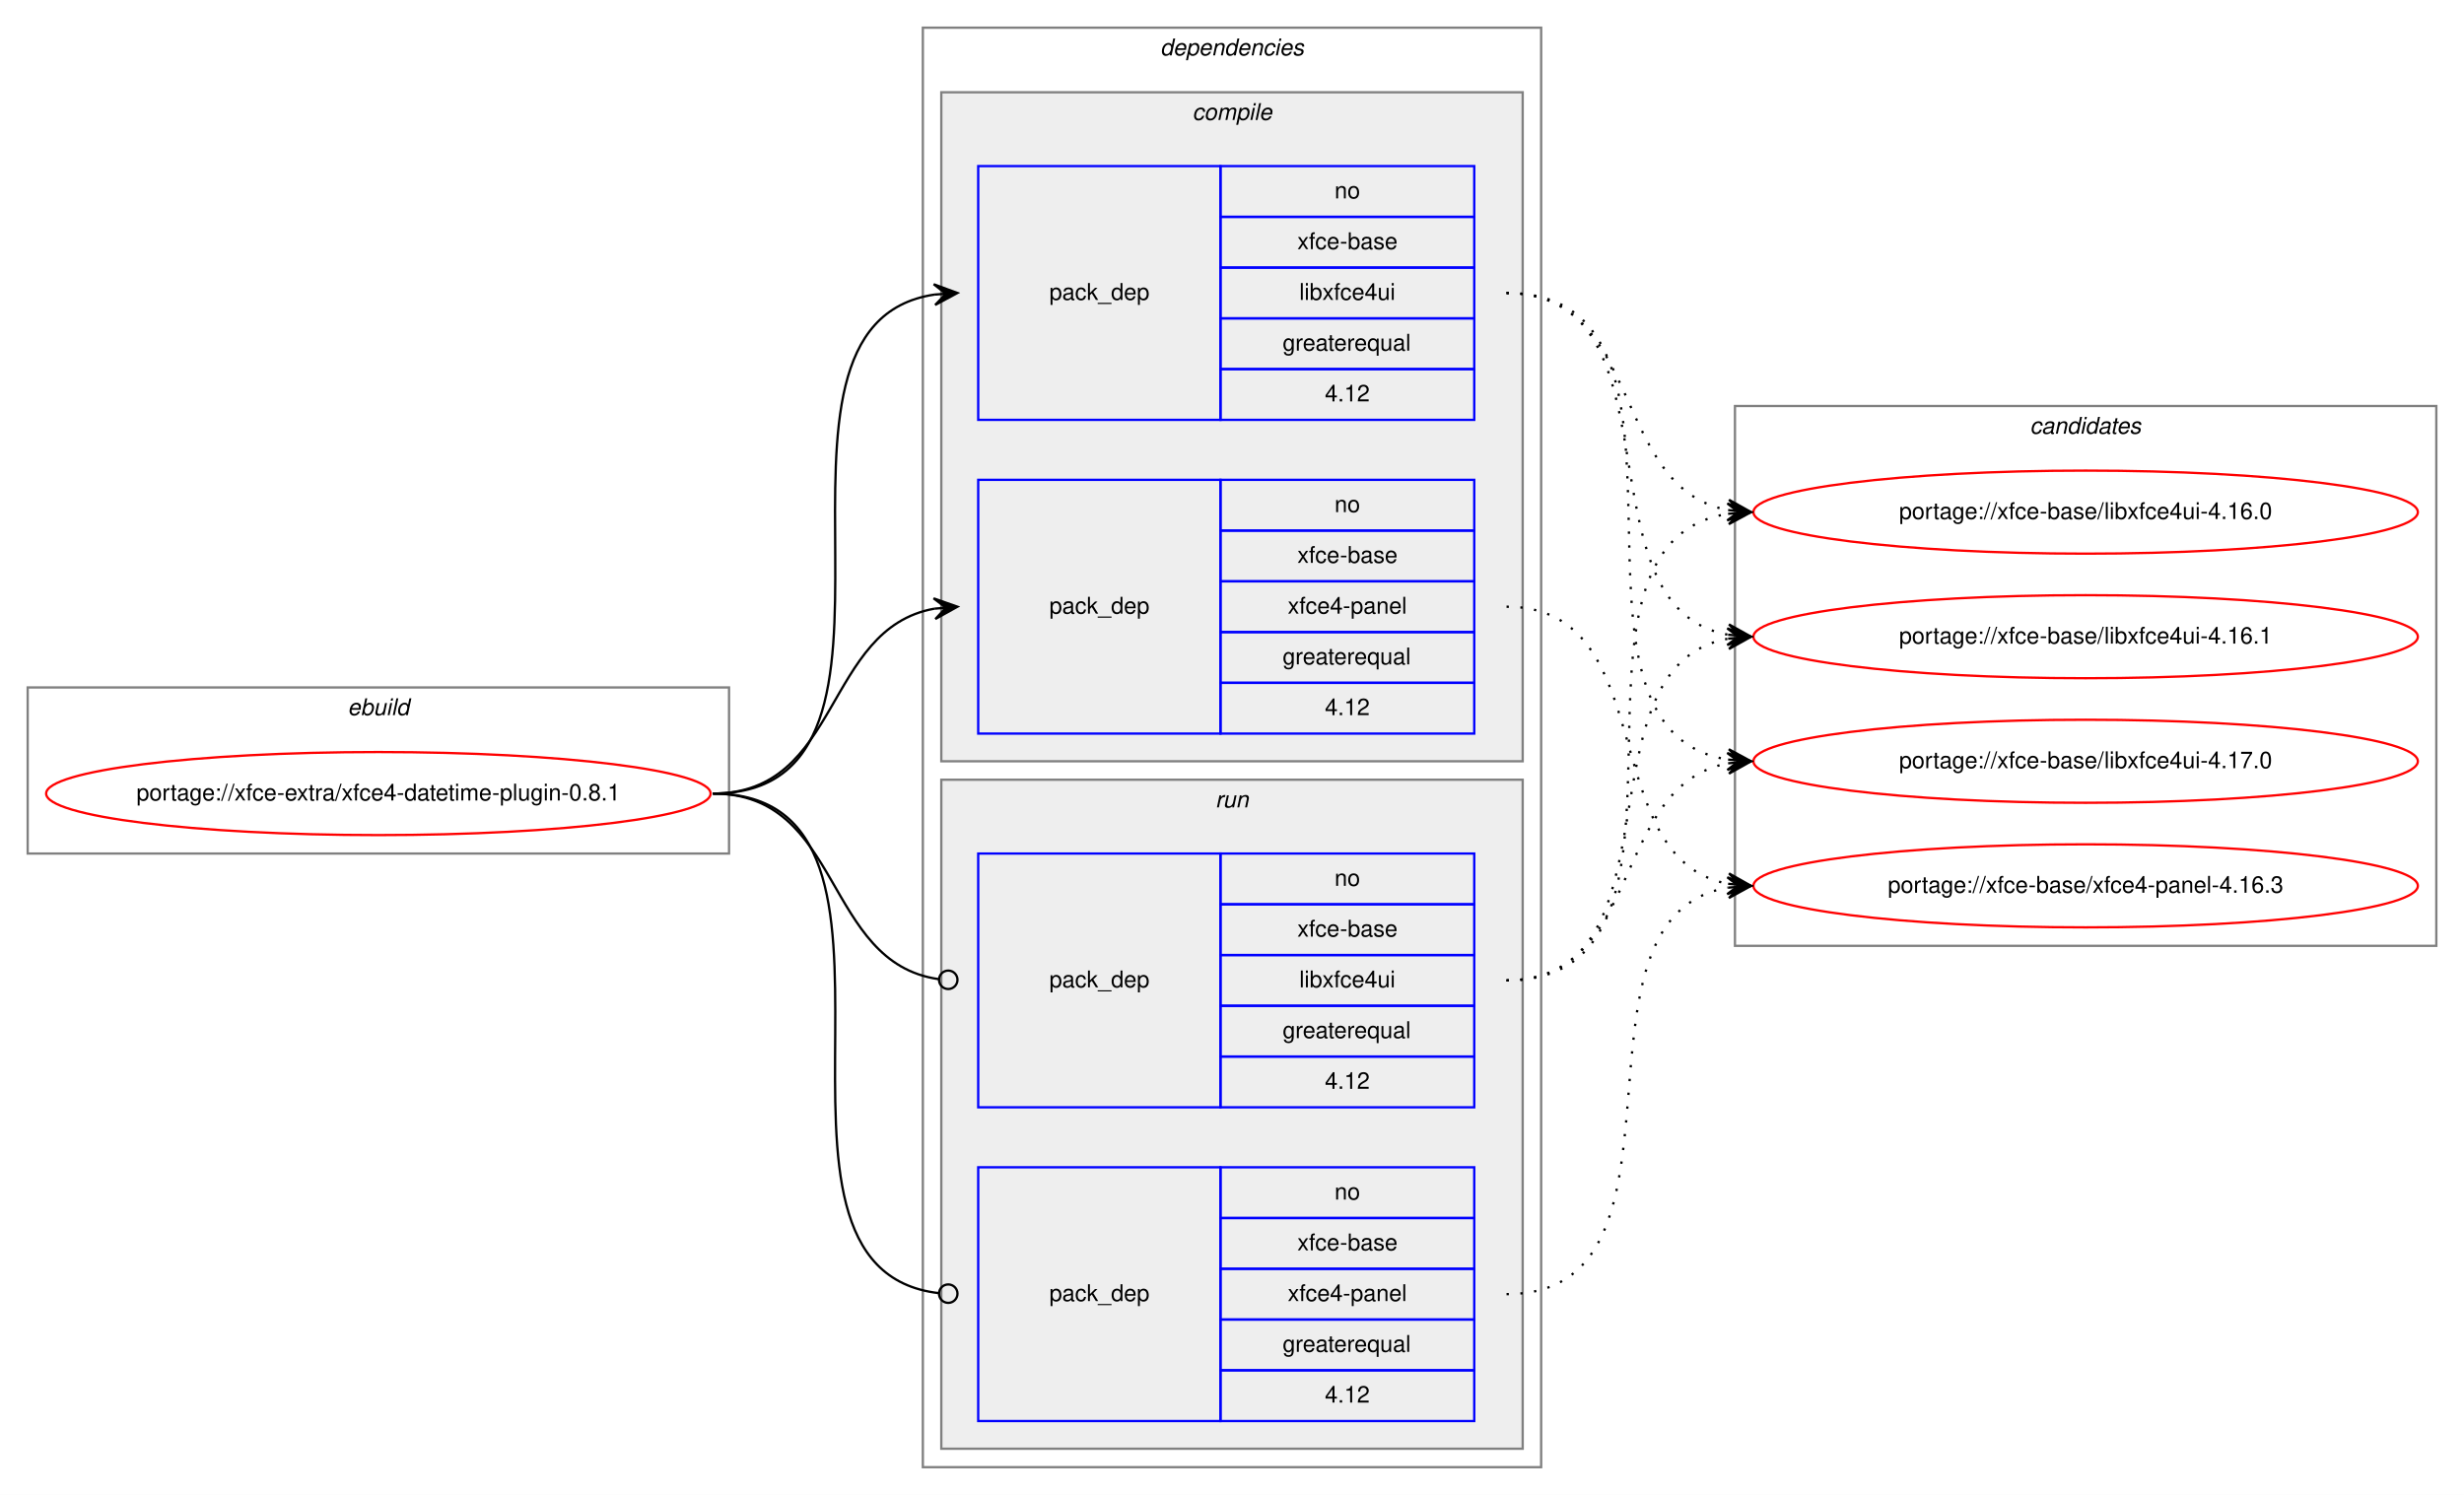
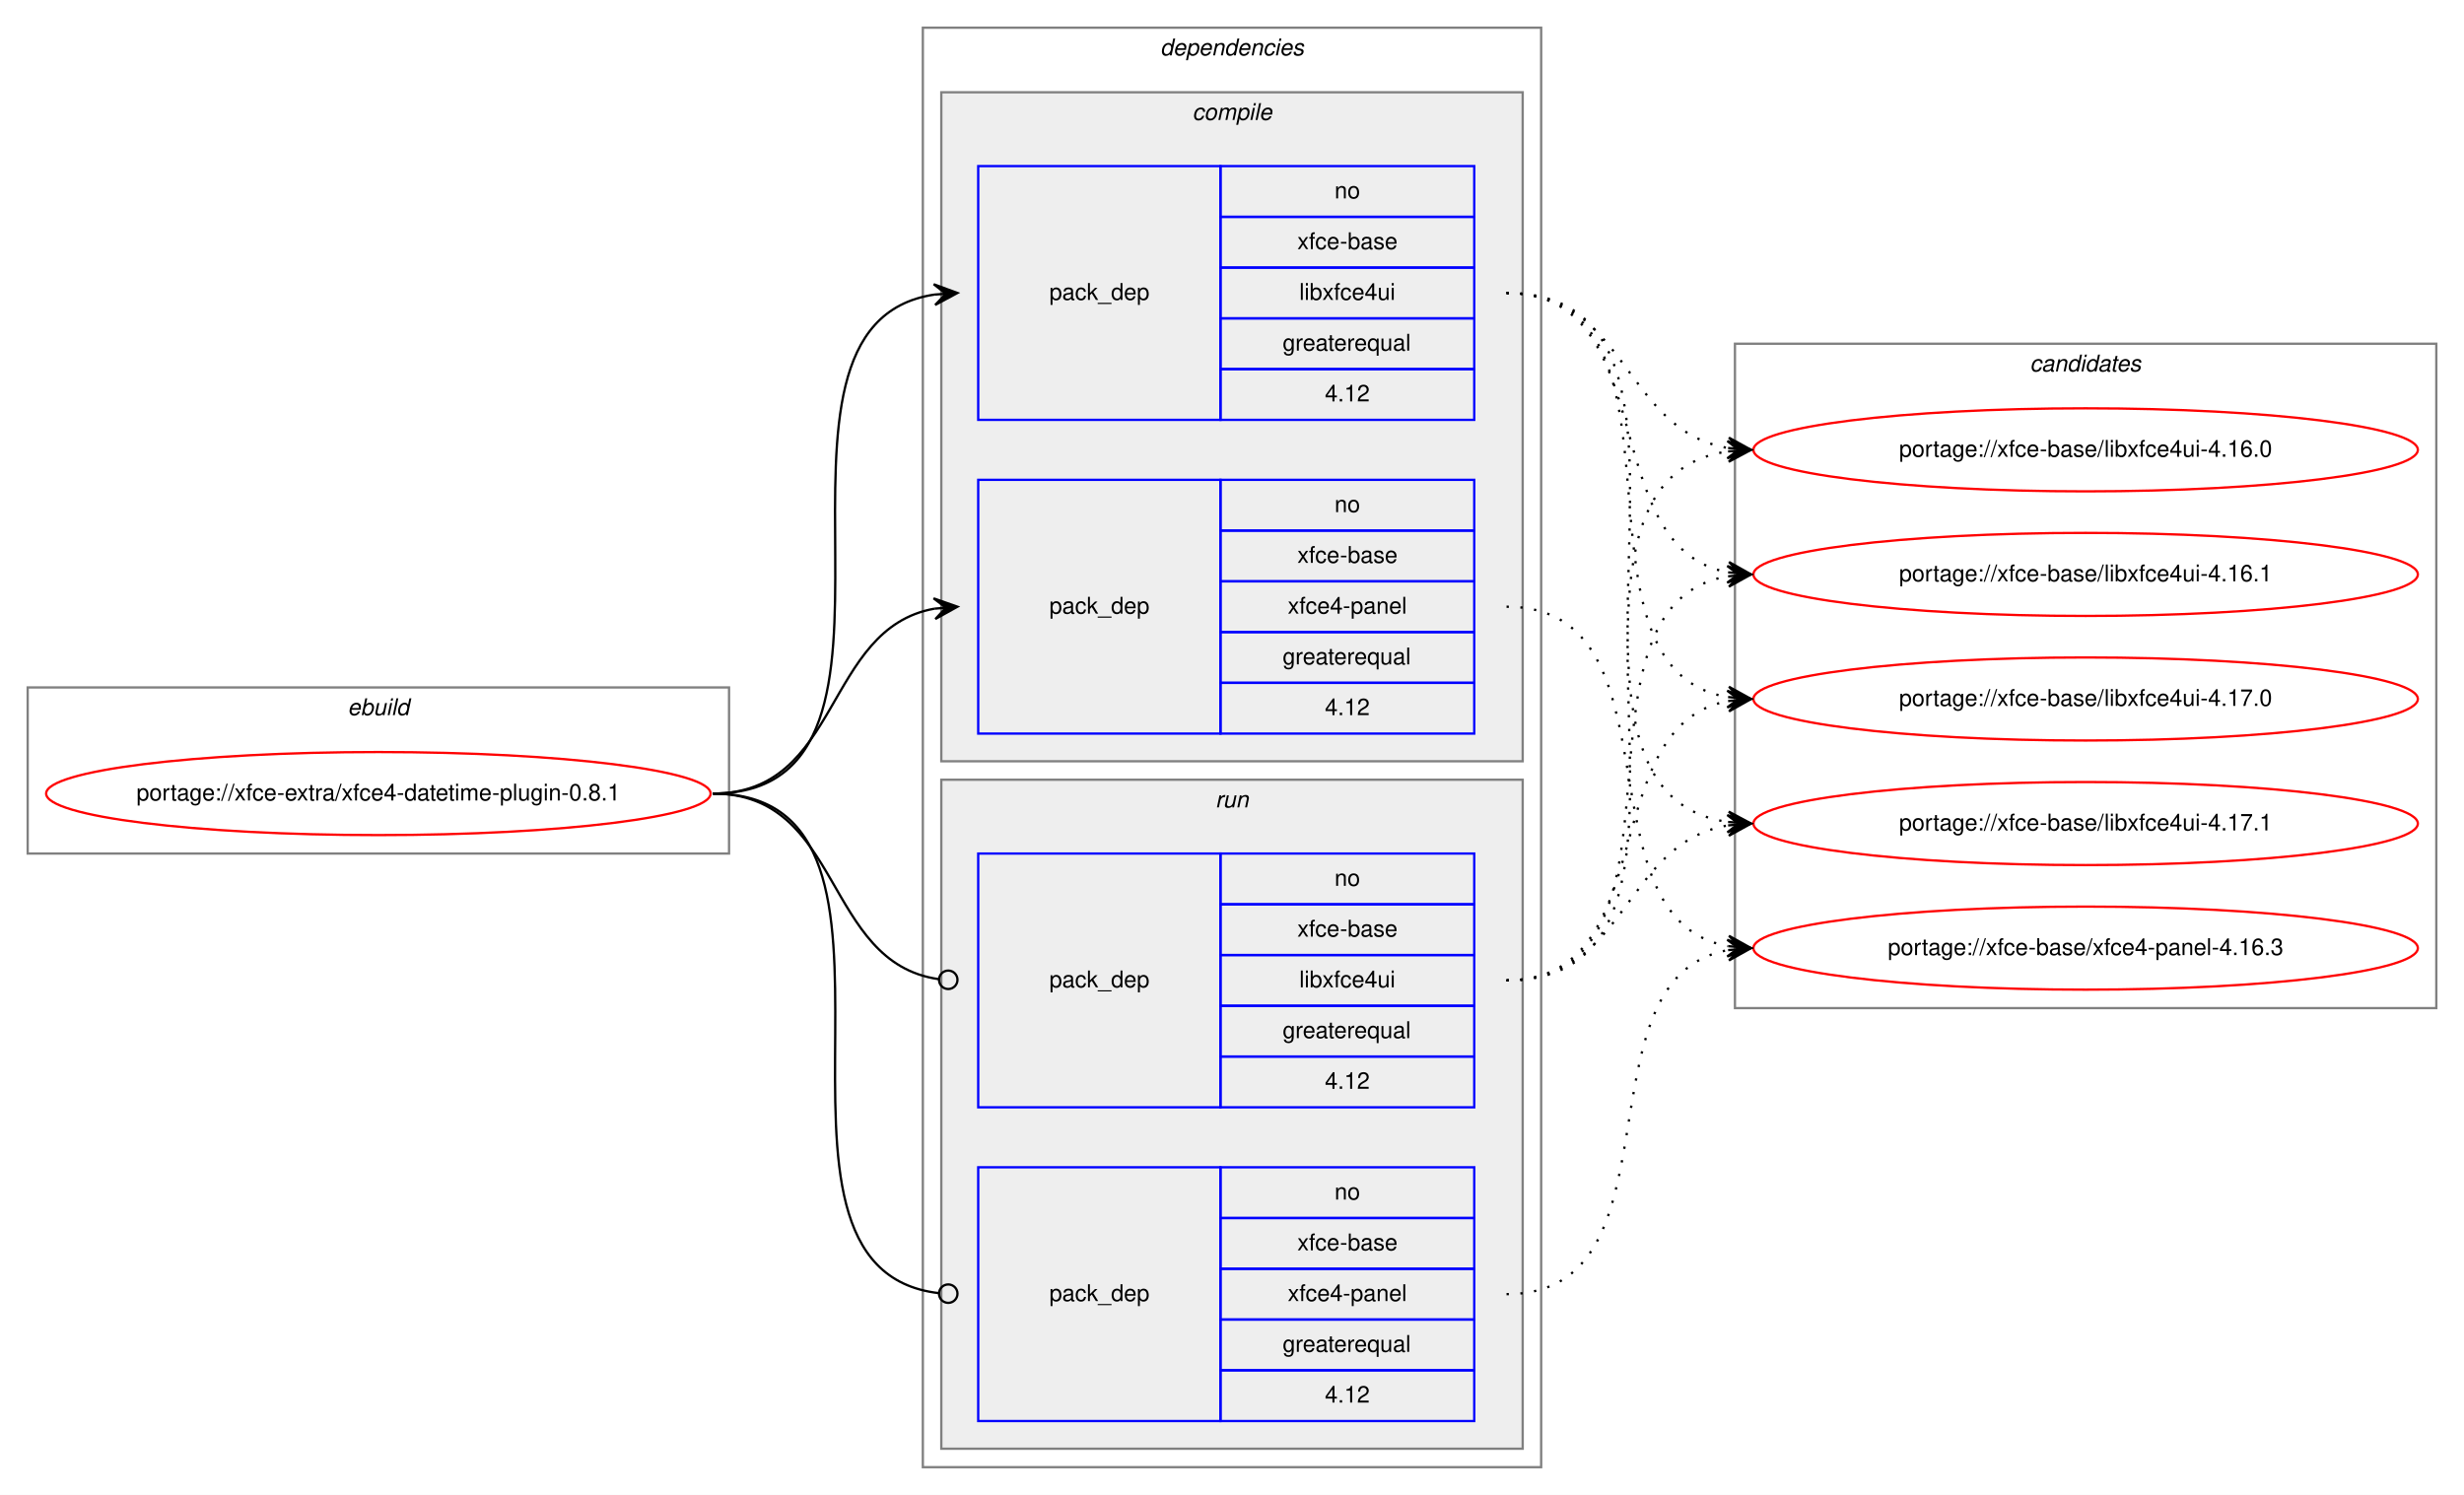
<svg xmlns="http://www.w3.org/2000/svg" xmlns:xlink="http://www.w3.org/1999/xlink" width="1068pt" height="648pt" viewBox="0.00 0.00 1068.00 648.00">
  <g id="graph0" class="graph" transform="scale(1 1) rotate(0) translate(4 644)">
    <polygon fill="white" stroke="transparent" points="-4,4 -4,-644 1064,-644 1064,4 -4,4" />
    <g id="clust1" class="cluster">
      <polygon fill="none" stroke="gray" points="8,-274 8,-346 312,-346 312,-274 8,-274" />
      <text text-anchor="start" x="146.66" y="-334" font-family="Helvetica,sans-Serif" font-style="italic" font-size="10.00">ebuild</text>
    </g>
    <g id="clust2" class="cluster">
      <polygon fill="none" stroke="gray" points="396,-8 396,-632 664,-632 664,-8 396,-8" />
      <text text-anchor="start" x="498.88" y="-620" font-family="Helvetica,sans-Serif" font-style="italic" font-size="10.00">dependencies</text>
    </g>
    <g id="clust3" class="cluster">
      <polygon fill="#eeeeee" stroke="gray" points="404,-314 404,-604 656,-604 656,-314 404,-314" />
      <text text-anchor="start" x="512.78" y="-592" font-family="Helvetica,sans-Serif" font-style="italic" font-size="10.00">compile</text>
    </g>
    <g id="clust7" class="cluster">
      <polygon fill="#eeeeee" stroke="gray" points="404,-16 404,-306 656,-306 656,-16 404,-16" />
      <text text-anchor="start" x="522.78" y="-294" font-family="Helvetica,sans-Serif" font-style="italic" font-size="10.00">run</text>
    </g>
    <g id="clust10" class="cluster">
-       <polygon fill="none" stroke="gray" points="748,-234 748,-468 1052,-468 1052,-234 748,-234" />
-       <text text-anchor="start" x="875.82" y="-456" font-family="Helvetica,sans-Serif" font-style="italic" font-size="10.00">candidates</text>
+       <polygon fill="none" stroke="gray" points="748,-207 748,-495 1052,-495 1052,-207 748,-207" />
+       <text text-anchor="start" x="875.82" y="-483" font-family="Helvetica,sans-Serif" font-style="italic" font-size="10.00">candidates</text>
    </g>
    <g id="node1" class="node">
      <g id="a_node1">
        <a xlink:href="../xfce-extra/xfce4-datetime-plugin-0.8.1.svg" xlink:title="portage://xfce-extra/xfce4-datetime-plugin-0.8.1">
          <ellipse fill="none" stroke="red" cx="160" cy="-300" rx="144" ry="18" />
          <text text-anchor="middle" x="160" y="-297" font-family="Helvetica,sans-Serif" font-size="10.00">portage://xfce-extra/xfce4-datetime-plugin-0.8.1</text>
        </a>
      </g>
    </g>
    <g id="node2" class="node">
      <polygon fill="none" stroke="blue" points="420,-462 420,-572 525,-572 525,-462 420,-462" />
      <text text-anchor="start" x="450.82" y="-514" font-family="Helvetica,sans-Serif" font-size="10.00">pack_dep</text>
      <polygon fill="none" stroke="blue" points="525,-550 525,-572 635,-572 635,-550 525,-550" />
      <text text-anchor="start" x="574.44" y="-558" font-family="Helvetica,sans-Serif" font-size="10.00">no</text>
      <polygon fill="none" stroke="blue" points="525,-528 525,-550 635,-550 635,-528 525,-528" />
      <text text-anchor="start" x="558.33" y="-536" font-family="Helvetica,sans-Serif" font-size="10.00">xfce-base</text>
      <polygon fill="none" stroke="blue" points="525,-506 525,-528 635,-528 635,-506 525,-506" />
      <text text-anchor="start" x="559.16" y="-514" font-family="Helvetica,sans-Serif" font-size="10.00">libxfce4ui</text>
      <polygon fill="none" stroke="blue" points="525,-484 525,-506 635,-506 635,-484 525,-484" />
      <text text-anchor="start" x="551.94" y="-492" font-family="Helvetica,sans-Serif" font-size="10.00">greaterequal</text>
      <polygon fill="none" stroke="blue" points="525,-462 525,-484 635,-484 635,-462 525,-462" />
      <text text-anchor="start" x="570.27" y="-470" font-family="Helvetica,sans-Serif" font-size="10.00">4.12</text>
    </g>
    <g id="edge1" class="edge">
      <path fill="none" stroke="black" d="M305,-300C408.77,-300 310.64,-502.83 401.01,-516.3" />
      <polygon fill="black" stroke="black" points="411,-517 400.71,-520.79 406.01,-516.65 401.02,-516.3 401.02,-516.3 401.02,-516.3 406.01,-516.65 401.34,-511.81 411,-517 411,-517" />
    </g>
    <g id="node3" class="node">
      <polygon fill="none" stroke="blue" points="420,-326 420,-436 525,-436 525,-326 420,-326" />
      <text text-anchor="start" x="450.82" y="-378" font-family="Helvetica,sans-Serif" font-size="10.00">pack_dep</text>
      <polygon fill="none" stroke="blue" points="525,-414 525,-436 635,-436 635,-414 525,-414" />
      <text text-anchor="start" x="574.44" y="-422" font-family="Helvetica,sans-Serif" font-size="10.00">no</text>
      <polygon fill="none" stroke="blue" points="525,-392 525,-414 635,-414 635,-392 525,-392" />
      <text text-anchor="start" x="558.33" y="-400" font-family="Helvetica,sans-Serif" font-size="10.00">xfce-base</text>
      <polygon fill="none" stroke="blue" points="525,-370 525,-392 635,-392 635,-370 525,-370" />
      <text text-anchor="start" x="554.16" y="-378" font-family="Helvetica,sans-Serif" font-size="10.00">xfce4-panel</text>
      <polygon fill="none" stroke="blue" points="525,-348 525,-370 635,-370 635,-348 525,-348" />
      <text text-anchor="start" x="551.94" y="-356" font-family="Helvetica,sans-Serif" font-size="10.00">greaterequal</text>
      <polygon fill="none" stroke="blue" points="525,-326 525,-348 635,-348 635,-326 525,-326" />
      <text text-anchor="start" x="570.27" y="-334" font-family="Helvetica,sans-Serif" font-size="10.00">4.12</text>
    </g>
    <g id="edge2" class="edge">
      <path fill="none" stroke="black" d="M305,-300C360.7,-300 352.97,-371.49 400.99,-380.15" />
      <polygon fill="black" stroke="black" points="411,-381 400.65,-384.63 406.02,-380.57 401.04,-380.15 401.04,-380.15 401.04,-380.15 406.02,-380.57 401.42,-375.67 411,-381 411,-381" />
    </g>
    <g id="node4" class="node">
      <polygon fill="none" stroke="blue" points="420,-164 420,-274 525,-274 525,-164 420,-164" />
      <text text-anchor="start" x="450.82" y="-216" font-family="Helvetica,sans-Serif" font-size="10.00">pack_dep</text>
      <polygon fill="none" stroke="blue" points="525,-252 525,-274 635,-274 635,-252 525,-252" />
      <text text-anchor="start" x="574.44" y="-260" font-family="Helvetica,sans-Serif" font-size="10.00">no</text>
      <polygon fill="none" stroke="blue" points="525,-230 525,-252 635,-252 635,-230 525,-230" />
      <text text-anchor="start" x="558.33" y="-238" font-family="Helvetica,sans-Serif" font-size="10.00">xfce-base</text>
      <polygon fill="none" stroke="blue" points="525,-208 525,-230 635,-230 635,-208 525,-208" />
      <text text-anchor="start" x="559.16" y="-216" font-family="Helvetica,sans-Serif" font-size="10.00">libxfce4ui</text>
      <polygon fill="none" stroke="blue" points="525,-186 525,-208 635,-208 635,-186 525,-186" />
      <text text-anchor="start" x="551.94" y="-194" font-family="Helvetica,sans-Serif" font-size="10.00">greaterequal</text>
      <polygon fill="none" stroke="blue" points="525,-164 525,-186 635,-186 635,-164 525,-164" />
      <text text-anchor="start" x="570.27" y="-172" font-family="Helvetica,sans-Serif" font-size="10.00">4.12</text>
    </g>
    <g id="edge3" class="edge">
      <path fill="none" stroke="black" d="M305,-300C361.4,-300 352.77,-226.72 402.81,-219.56" />
      <ellipse fill="none" stroke="black" cx="407.01" cy="-219.27" rx="4" ry="4" />
    </g>
    <g id="node5" class="node">
      <polygon fill="none" stroke="blue" points="420,-28 420,-138 525,-138 525,-28 420,-28" />
      <text text-anchor="start" x="450.82" y="-80" font-family="Helvetica,sans-Serif" font-size="10.00">pack_dep</text>
      <polygon fill="none" stroke="blue" points="525,-116 525,-138 635,-138 635,-116 525,-116" />
      <text text-anchor="start" x="574.44" y="-124" font-family="Helvetica,sans-Serif" font-size="10.00">no</text>
      <polygon fill="none" stroke="blue" points="525,-94 525,-116 635,-116 635,-94 525,-94" />
      <text text-anchor="start" x="558.33" y="-102" font-family="Helvetica,sans-Serif" font-size="10.00">xfce-base</text>
      <polygon fill="none" stroke="blue" points="525,-72 525,-94 635,-94 635,-72 525,-72" />
      <text text-anchor="start" x="554.16" y="-80" font-family="Helvetica,sans-Serif" font-size="10.00">xfce4-panel</text>
      <polygon fill="none" stroke="blue" points="525,-50 525,-72 635,-72 635,-50 525,-50" />
      <text text-anchor="start" x="551.94" y="-58" font-family="Helvetica,sans-Serif" font-size="10.00">greaterequal</text>
      <polygon fill="none" stroke="blue" points="525,-28 525,-50 635,-50 635,-28 525,-28" />
      <text text-anchor="start" x="570.27" y="-36" font-family="Helvetica,sans-Serif" font-size="10.00">4.12</text>
    </g>
    <g id="edge4" class="edge">
      <path fill="none" stroke="black" d="M305,-300C409.51,-300 309.24,-94.29 402.95,-83.44" />
      <ellipse fill="none" stroke="black" cx="407.01" cy="-83.22" rx="4" ry="4" />
    </g>
    <g id="node6" class="node">
      <g id="a_node6">
        <a xlink:href="../xfce-base/libxfce4ui-4.16.0.svg" xlink:title="portage://xfce-base/libxfce4ui-4.16.0">
-           <ellipse fill="none" stroke="red" cx="900" cy="-422" rx="144" ry="18" />
-           <text text-anchor="middle" x="900" y="-419" font-family="Helvetica,sans-Serif" font-size="10.00">portage://xfce-base/libxfce4ui-4.16.0</text>
+           <ellipse fill="none" stroke="red" cx="900" cy="-449" rx="144" ry="18" />
+           <text text-anchor="middle" x="900" y="-446" font-family="Helvetica,sans-Serif" font-size="10.00">portage://xfce-base/libxfce4ui-4.16.0</text>
        </a>
      </g>
    </g>
    <g id="edge5" class="edge">
-       <path fill="none" stroke="black" stroke-dasharray="1,5" d="M649,-517C708.68,-517 693.79,-432.46 745.03,-422.88" />
-       <polygon fill="black" stroke="black" points="755,-422 745.43,-427.36 750.02,-422.44 745.04,-422.88 745.04,-422.88 745.04,-422.88 750.02,-422.44 744.64,-418.4 755,-422 755,-422" />
+       <path fill="none" stroke="black" stroke-dasharray="1,5" d="M649,-517C701.36,-517 699.54,-457.48 744.92,-449.81" />
+       <polygon fill="black" stroke="black" points="755,-449 745.39,-454.29 750.02,-449.4 745.03,-449.8 745.03,-449.8 745.03,-449.8 750.02,-449.4 744.67,-445.32 755,-449 755,-449" />
    </g>
    <g id="node7" class="node">
      <g id="a_node7">
        <a xlink:href="../xfce-base/libxfce4ui-4.16.1.svg" xlink:title="portage://xfce-base/libxfce4ui-4.16.1">
-           <ellipse fill="none" stroke="red" cx="900" cy="-368" rx="144" ry="18" />
-           <text text-anchor="middle" x="900" y="-365" font-family="Helvetica,sans-Serif" font-size="10.00">portage://xfce-base/libxfce4ui-4.16.1</text>
+           <ellipse fill="none" stroke="red" cx="900" cy="-395" rx="144" ry="18" />
+           <text text-anchor="middle" x="900" y="-392" font-family="Helvetica,sans-Serif" font-size="10.00">portage://xfce-base/libxfce4ui-4.16.1</text>
        </a>
      </g>
    </g>
    <g id="edge6" class="edge">
-       <path fill="none" stroke="black" stroke-dasharray="1,5" d="M649,-517C726.62,-517 678.53,-381.09 744.86,-368.88" />
-       <polygon fill="black" stroke="black" points="755,-368 745.42,-373.34 750.02,-368.43 745.04,-368.86 745.04,-368.86 745.04,-368.86 750.02,-368.43 744.65,-364.38 755,-368 755,-368" />
+       <path fill="none" stroke="black" stroke-dasharray="1,5" d="M649,-517C717.18,-517 686.71,-407.08 744.88,-395.91" />
+       <polygon fill="black" stroke="black" points="755,-395 745.44,-400.38 750.02,-395.45 745.04,-395.9 745.04,-395.9 745.04,-395.9 750.02,-395.45 744.64,-391.42 755,-395 755,-395" />
    </g>
    <g id="node8" class="node">
      <g id="a_node8">
        <a xlink:href="../xfce-base/libxfce4ui-4.17.0.svg" xlink:title="portage://xfce-base/libxfce4ui-4.17.0">
-           <ellipse fill="none" stroke="red" cx="900" cy="-314" rx="144" ry="18" />
-           <text text-anchor="middle" x="900" y="-311" font-family="Helvetica,sans-Serif" font-size="10.00">portage://xfce-base/libxfce4ui-4.17.0</text>
+           <ellipse fill="none" stroke="red" cx="900" cy="-341" rx="144" ry="18" />
+           <text text-anchor="middle" x="900" y="-338" font-family="Helvetica,sans-Serif" font-size="10.00">portage://xfce-base/libxfce4ui-4.17.0</text>
        </a>
      </g>
    </g>
    <g id="edge7" class="edge">
-       <path fill="none" stroke="black" stroke-dasharray="1,5" d="M649,-517C747.2,-517 659.83,-328.02 744.99,-314.74" />
-       <polygon fill="black" stroke="black" points="755,-314 745.36,-319.22 750.01,-314.37 745.03,-314.73 745.03,-314.73 745.03,-314.73 750.01,-314.37 744.7,-310.24 755,-314 755,-314" />
+       <path fill="none" stroke="black" stroke-dasharray="1,5" d="M649,-517C736.57,-517 669.69,-355.14 744.59,-341.86" />
+       <polygon fill="black" stroke="black" points="755,-341 745.41,-346.31 750.02,-341.41 745.03,-341.83 745.03,-341.83 745.03,-341.83 750.02,-341.41 744.66,-337.34 755,-341 755,-341" />
    </g>
    <g id="node9" class="node">
      <g id="a_node9">
-         <a xlink:href="../xfce-base/xfce4-panel-4.16.3.svg" xlink:title="portage://xfce-base/xfce4-panel-4.16.3">
-           <ellipse fill="none" stroke="red" cx="900" cy="-260" rx="144" ry="18" />
-           <text text-anchor="middle" x="900" y="-257" font-family="Helvetica,sans-Serif" font-size="10.00">portage://xfce-base/xfce4-panel-4.16.3</text>
+         <a xlink:href="../xfce-base/libxfce4ui-4.17.1.svg" xlink:title="portage://xfce-base/libxfce4ui-4.17.1">
+           <ellipse fill="none" stroke="red" cx="900" cy="-287" rx="144" ry="18" />
+           <text text-anchor="middle" x="900" y="-284" font-family="Helvetica,sans-Serif" font-size="10.00">portage://xfce-base/libxfce4ui-4.17.1</text>
        </a>
      </g>
    </g>
    <g id="edge8" class="edge">
-       <path fill="none" stroke="black" stroke-dasharray="1,5" d="M649,-381C716.86,-381 686.98,-271.98 744.92,-260.9" />
-       <polygon fill="black" stroke="black" points="755,-260 745.44,-265.38 750.02,-260.45 745.04,-260.89 745.04,-260.89 745.04,-260.89 750.02,-260.45 744.64,-256.41 755,-260 755,-260" />
+       <path fill="none" stroke="black" stroke-dasharray="1,5" d="M649,-517C757.93,-517 649.88,-301.59 744.82,-287.7" />
+       <polygon fill="black" stroke="black" points="755,-287 745.33,-292.18 750.01,-287.34 745.02,-287.69 745.02,-287.69 745.02,-287.69 750.01,-287.34 744.71,-283.2 755,-287 755,-287" />
+     </g>
+     <g id="node10" class="node">
+       <g id="a_node10">
+         <a xlink:href="../xfce-base/xfce4-panel-4.16.3.svg" xlink:title="portage://xfce-base/xfce4-panel-4.16.3">
+           <ellipse fill="none" stroke="red" cx="900" cy="-233" rx="144" ry="18" />
+           <text text-anchor="middle" x="900" y="-230" font-family="Helvetica,sans-Serif" font-size="10.00">portage://xfce-base/xfce4-panel-4.16.3</text>
+         </a>
+       </g>
    </g>
    <g id="edge9" class="edge">
-       <path fill="none" stroke="black" stroke-dasharray="1,5" d="M649,-219C747.2,-219 659.83,-407.98 744.99,-421.26" />
-       <polygon fill="black" stroke="black" points="755,-422 744.7,-425.76 750.01,-421.63 745.03,-421.27 745.03,-421.27 745.03,-421.27 750.01,-421.63 745.36,-416.78 755,-422 755,-422" />
+       <path fill="none" stroke="black" stroke-dasharray="1,5" d="M649,-381C726.27,-381 678.83,-246 744.9,-233.87" />
+       <polygon fill="black" stroke="black" points="755,-233 745.42,-238.34 750.02,-233.43 745.04,-233.86 745.04,-233.86 745.04,-233.86 750.02,-233.43 744.65,-229.37 755,-233 755,-233" />
    </g>
    <g id="edge10" class="edge">
-       <path fill="none" stroke="black" stroke-dasharray="1,5" d="M649,-219C726.62,-219 678.53,-354.91 744.86,-367.12" />
-       <polygon fill="black" stroke="black" points="755,-368 744.65,-371.62 750.02,-367.57 745.04,-367.14 745.04,-367.14 745.04,-367.14 750.02,-367.57 745.42,-362.66 755,-368 755,-368" />
+       <path fill="none" stroke="black" stroke-dasharray="1,5" d="M649,-219C757.93,-219 649.88,-434.41 744.82,-448.3" />
+       <polygon fill="black" stroke="black" points="755,-449 744.71,-452.8 750.01,-448.66 745.02,-448.31 745.02,-448.31 745.02,-448.31 750.01,-448.66 745.33,-443.82 755,-449 755,-449" />
    </g>
    <g id="edge11" class="edge">
-       <path fill="none" stroke="black" stroke-dasharray="1,5" d="M649,-219C708.68,-219 693.79,-303.54 745.03,-313.12" />
-       <polygon fill="black" stroke="black" points="755,-314 744.64,-317.6 750.02,-313.56 745.04,-313.12 745.04,-313.12 745.04,-313.12 750.02,-313.56 745.43,-308.64 755,-314 755,-314" />
+       <path fill="none" stroke="black" stroke-dasharray="1,5" d="M649,-219C736.57,-219 669.69,-380.86 744.59,-394.14" />
+       <polygon fill="black" stroke="black" points="755,-395 744.66,-398.66 750.02,-394.59 745.03,-394.17 745.03,-394.17 745.03,-394.17 750.02,-394.59 745.41,-389.69 755,-395 755,-395" />
    </g>
    <g id="edge12" class="edge">
-       <path fill="none" stroke="black" stroke-dasharray="1,5" d="M649,-83C737.11,-83 669.09,-246.44 745.01,-259.21" />
-       <polygon fill="black" stroke="black" points="755,-260 744.68,-263.7 750.02,-259.61 745.03,-259.21 745.03,-259.21 745.03,-259.21 750.02,-259.61 745.39,-254.73 755,-260 755,-260" />
+       <path fill="none" stroke="black" stroke-dasharray="1,5" d="M649,-219C717.18,-219 686.71,-328.92 744.88,-340.09" />
+       <polygon fill="black" stroke="black" points="755,-341 744.64,-344.58 750.02,-340.55 745.04,-340.1 745.04,-340.1 745.04,-340.1 750.02,-340.55 745.44,-335.62 755,-341 755,-341" />
+     </g>
+     <g id="edge13" class="edge">
+       <path fill="none" stroke="black" stroke-dasharray="1,5" d="M649,-219C701.36,-219 699.54,-278.52 744.92,-286.19" />
+       <polygon fill="black" stroke="black" points="755,-287 744.67,-290.68 750.02,-286.6 745.03,-286.2 745.03,-286.2 745.03,-286.2 750.02,-286.6 745.39,-281.71 755,-287 755,-287" />
+     </g>
+     <g id="edge14" class="edge">
+       <path fill="none" stroke="black" stroke-dasharray="1,5" d="M649,-83C726.97,-83 678.23,-219.83 744.81,-232.12" />
+       <polygon fill="black" stroke="black" points="755,-233 744.65,-236.62 750.02,-232.57 745.04,-232.14 745.04,-232.14 745.04,-232.14 750.02,-232.57 745.42,-227.66 755,-233 755,-233" />
    </g>
  </g>
</svg>
